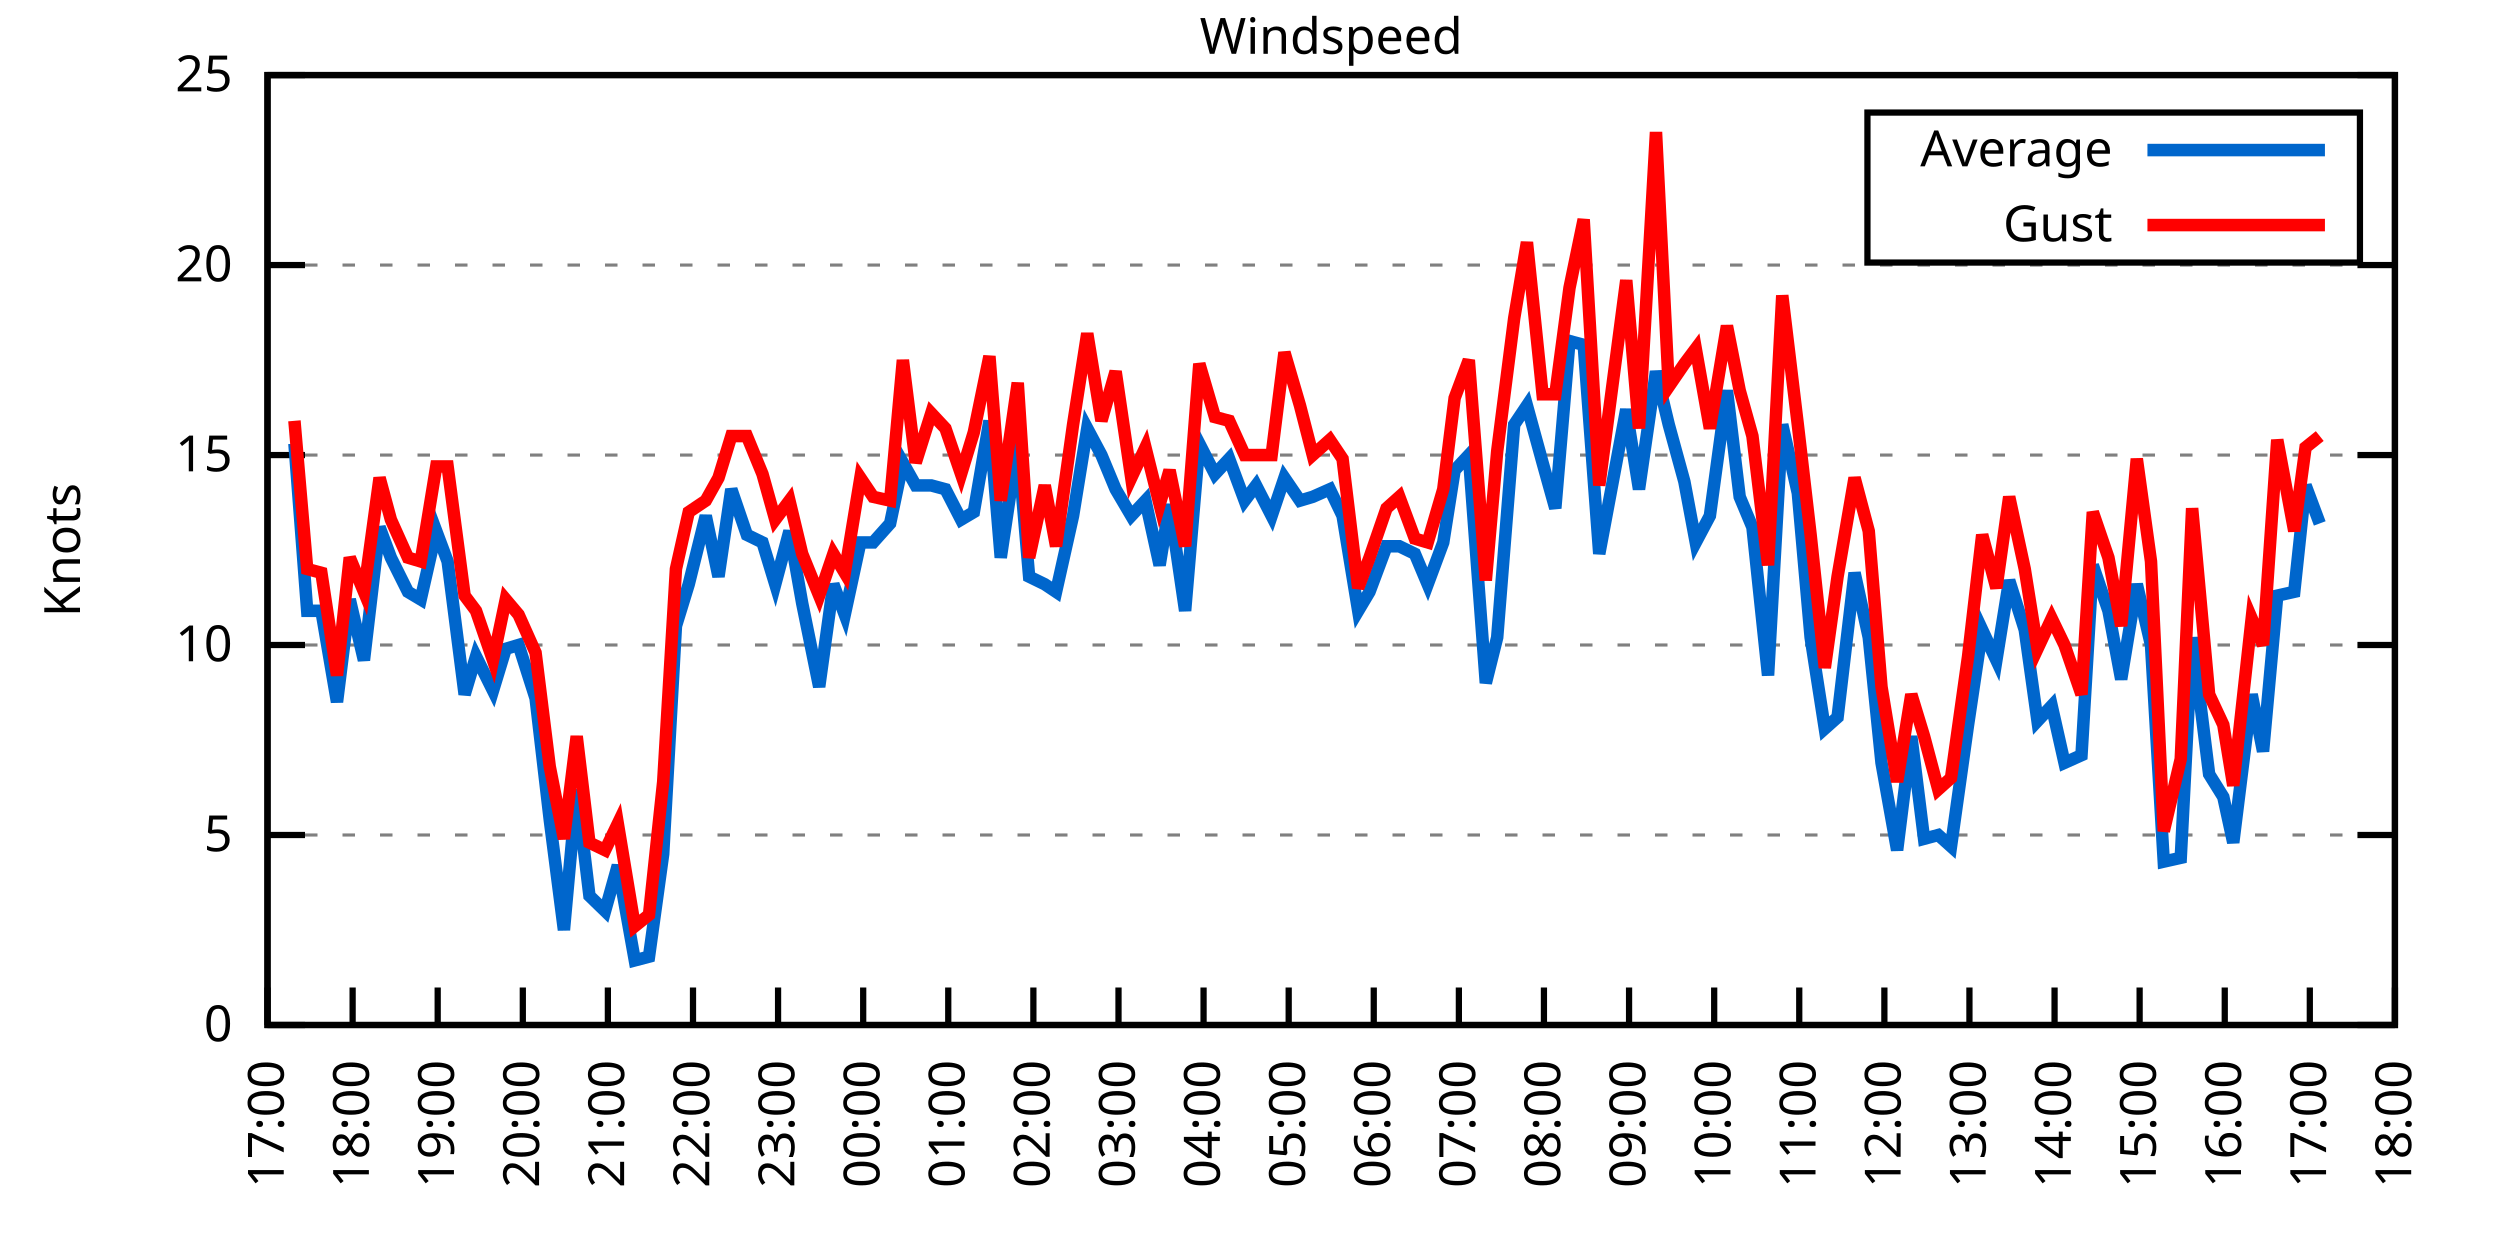
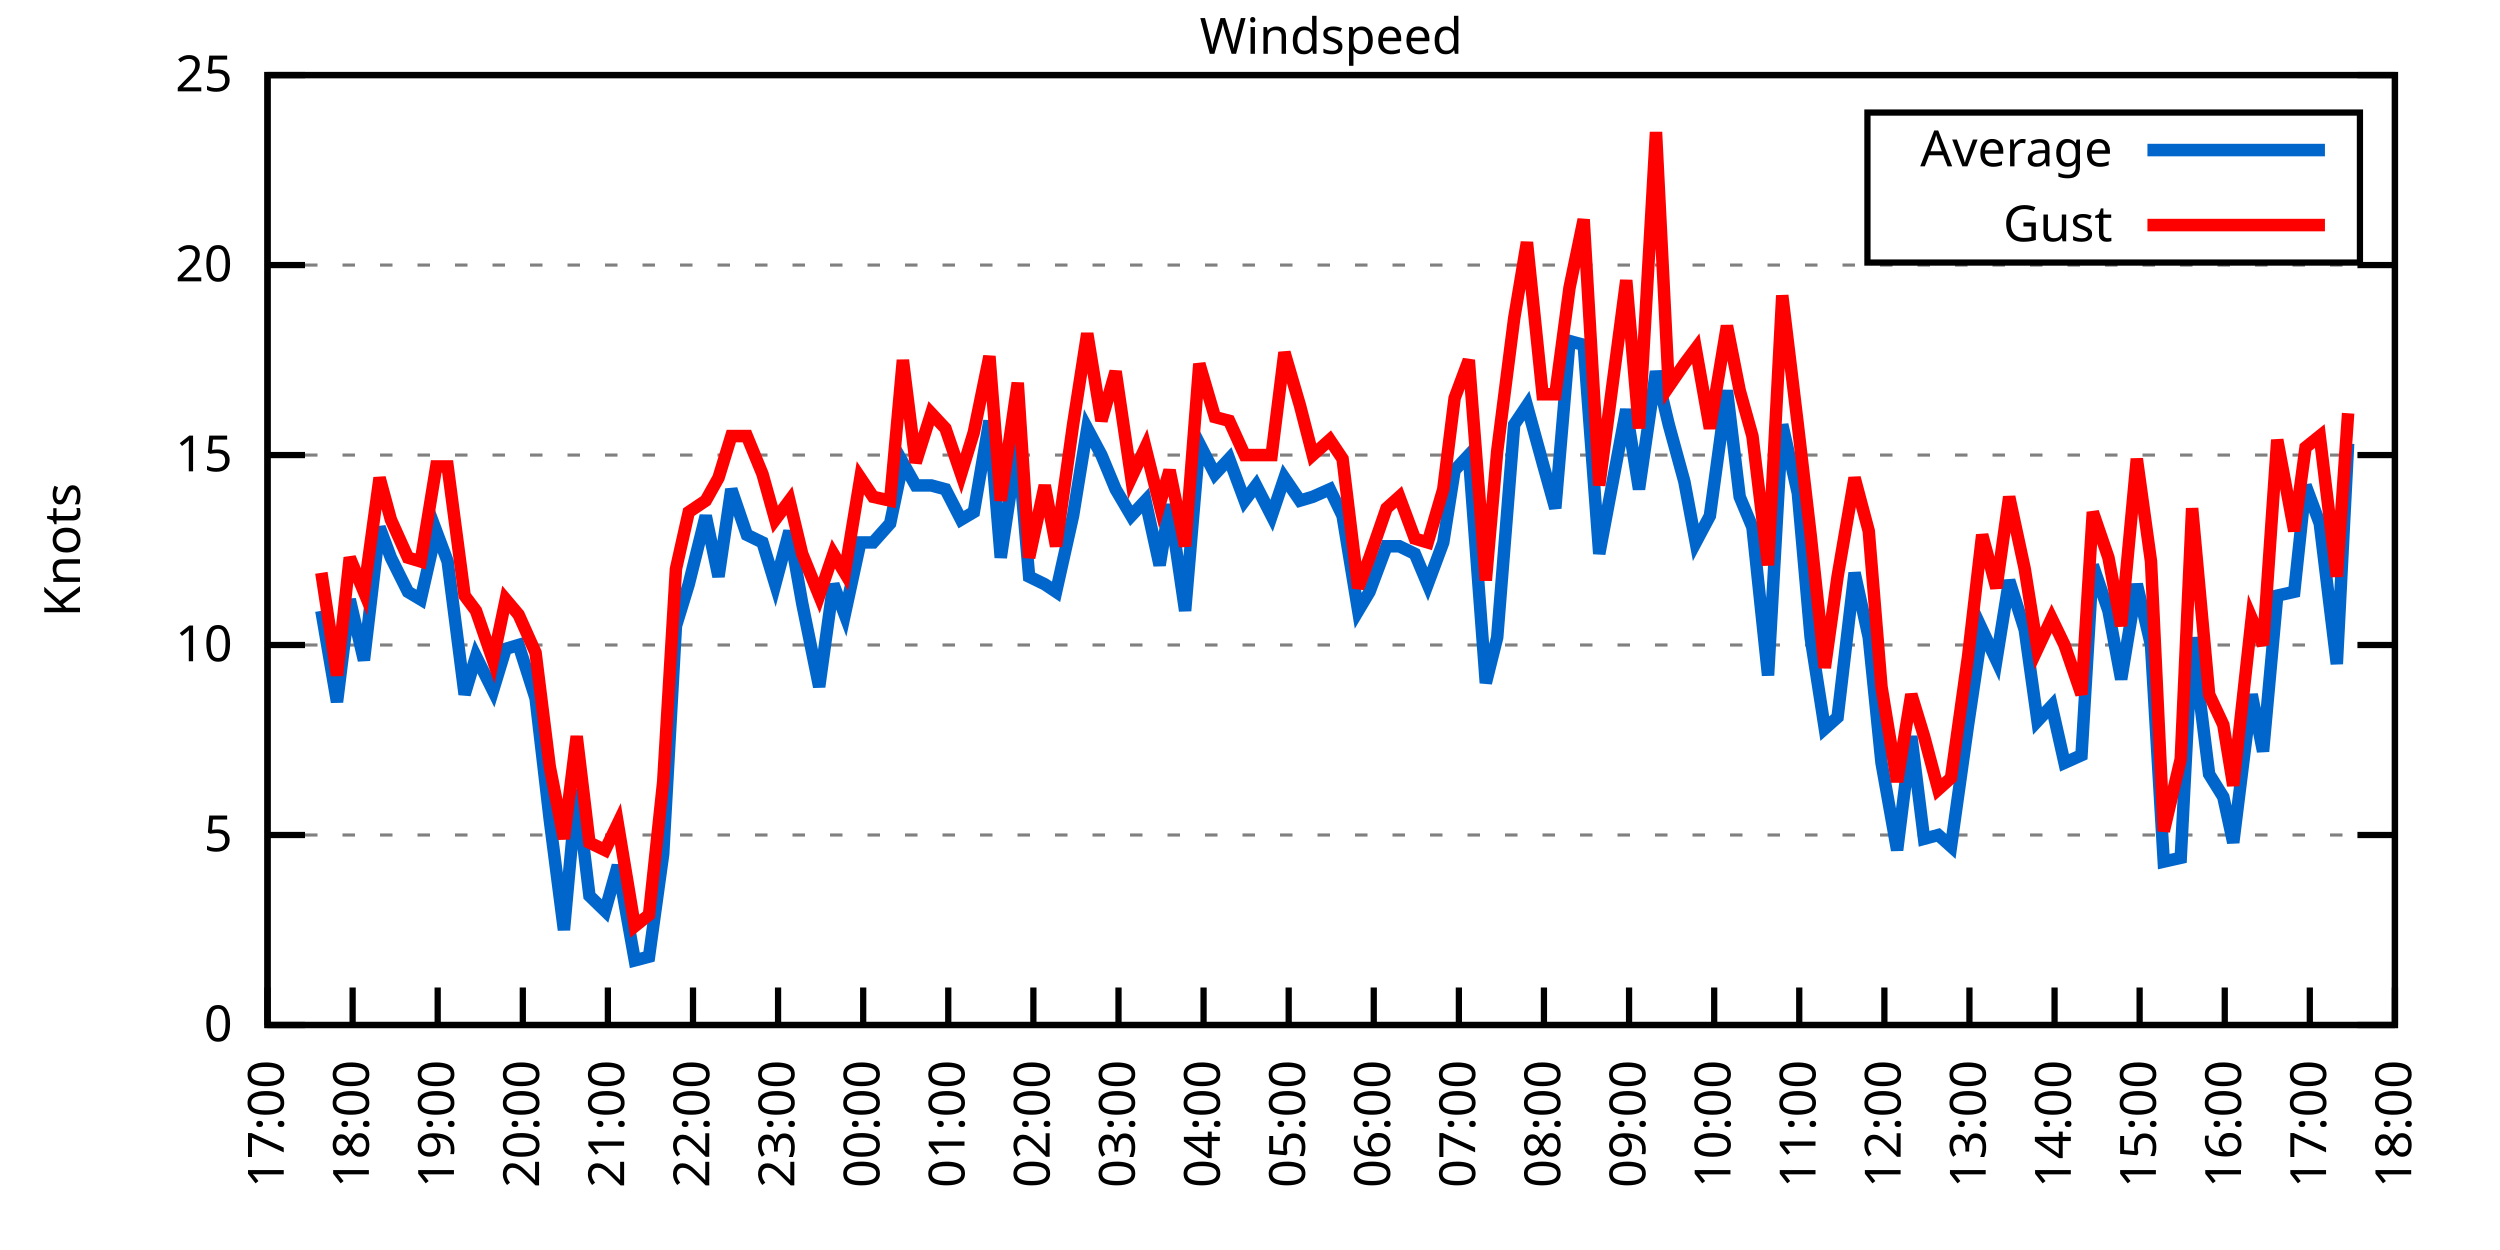
<svg xmlns="http://www.w3.org/2000/svg" xmlns:xlink="http://www.w3.org/1999/xlink" width="400" height="200" viewBox="0 0 400 200">
  <g id="gnuplot_canvas">
    <rect x="0" y="0" width="400" height="200" fill="none" />
    <defs>
      <circle id="gpDot" r="0.5" stroke-width="0.5" stroke="currentColor" />
      <path id="gpPt0" stroke-width="0.333" stroke="currentColor" d="M-1,0 h2 M0,-1 v2" />
      <path id="gpPt1" stroke-width="0.333" stroke="currentColor" d="M-1,-1 L1,1 M1,-1 L-1,1" />
      <path id="gpPt2" stroke-width="0.333" stroke="currentColor" d="M-1,0 L1,0 M0,-1 L0,1 M-1,-1 L1,1 M-1,1 L1,-1" />
      <rect id="gpPt3" stroke-width="0.333" stroke="currentColor" x="-1" y="-1" width="2" height="2" />
      <rect id="gpPt4" stroke-width="0.333" stroke="currentColor" fill="currentColor" x="-1" y="-1" width="2" height="2" />
      <circle id="gpPt5" stroke-width="0.333" stroke="currentColor" cx="0" cy="0" r="1" />
      <use xlink:href="#gpPt5" id="gpPt6" fill="currentColor" stroke="none" />
      <path id="gpPt7" stroke-width="0.333" stroke="currentColor" d="M0,-1.33 L-1.33,0.67 L1.33,0.67 z" />
      <use xlink:href="#gpPt7" id="gpPt8" fill="currentColor" stroke="none" />
      <use xlink:href="#gpPt7" id="gpPt9" stroke="currentColor" transform="rotate(180)" />
      <use xlink:href="#gpPt9" id="gpPt10" fill="currentColor" stroke="none" />
      <use xlink:href="#gpPt3" id="gpPt11" stroke="currentColor" transform="rotate(45)" />
      <use xlink:href="#gpPt11" id="gpPt12" fill="currentColor" stroke="none" />
      <path id="gpPt13" stroke-width="0.333" stroke="currentColor" d="M0,1.330 L1.265,0.411 L0.782,-1.067 L-0.782,-1.076 L-1.265,0.411 z" />
      <use xlink:href="#gpPt13" id="gpPt14" fill="currentColor" stroke="none" />
      <filter id="textbox" filterUnits="objectBoundingBox" x="0" y="0" height="1" width="1">
        <feFlood flood-color="white" flood-opacity="1" result="bgnd" />
        <feComposite in="SourceGraphic" in2="bgnd" operator="atop" />
      </filter>
      <filter id="greybox" filterUnits="objectBoundingBox" x="0" y="0" height="1" width="1">
        <feFlood flood-color="lightgrey" flood-opacity="1" result="grey" />
        <feComposite in="SourceGraphic" in2="grey" operator="atop" />
      </filter>
    </defs>
    <g fill="none" color="white" stroke="currentColor" stroke-width="1.00" stroke-linecap="butt" stroke-linejoin="miter">
</g>
    <g fill="none" color="black" stroke="currentColor" stroke-width="1.00" stroke-linecap="butt" stroke-linejoin="miter">
      <g stroke="none" shape-rendering="crispEdges">
        <polygon fill="rgb(255, 255, 255)" points="42.80,164.00 383.18,164.00 383.18,12.02 42.80,12.02 " />
      </g>
    </g>
    <g fill="none" color="black" stroke="currentColor" stroke-width="1.00" stroke-linecap="butt" stroke-linejoin="miter">
</g>
    <g fill="none" color="black" stroke="black" stroke-width="0.50" stroke-linecap="butt" stroke-linejoin="miter">
</g>
    <g fill="none" color="gray" stroke="currentColor" stroke-width="0.50" stroke-linecap="butt" stroke-linejoin="miter">
      <path stroke="gray" stroke-dasharray="2,4" class="gridline" d="M42.80,164.00 L383.19,164.00  " />
    </g>
    <g fill="none" color="gray" stroke="gray" stroke-width="1.00" stroke-linecap="butt" stroke-linejoin="miter">
</g>
    <g fill="none" color="black" stroke="currentColor" stroke-width="1.00" stroke-linecap="butt" stroke-linejoin="miter">
      <path stroke="black" d="M42.80,164.00 L48.80,164.00 M383.19,164.00 L377.19,164.00  " />
      <g transform="translate(37.20,166.60)" stroke="none" fill="black" font-family="Sans" font-size="8.00" text-anchor="end">
        <text>
          <tspan font-family="Sans"> 0</tspan>
        </text>
      </g>
    </g>
    <g fill="none" color="black" stroke="currentColor" stroke-width="1.00" stroke-linecap="butt" stroke-linejoin="miter">
</g>
    <g fill="none" color="black" stroke="black" stroke-width="0.50" stroke-linecap="butt" stroke-linejoin="miter">
</g>
    <g fill="none" color="gray" stroke="currentColor" stroke-width="0.50" stroke-linecap="butt" stroke-linejoin="miter">
      <path stroke="gray" stroke-dasharray="2,4" class="gridline" d="M42.80,133.60 L383.19,133.60  " />
    </g>
    <g fill="none" color="gray" stroke="gray" stroke-width="1.00" stroke-linecap="butt" stroke-linejoin="miter">
</g>
    <g fill="none" color="black" stroke="currentColor" stroke-width="1.00" stroke-linecap="butt" stroke-linejoin="miter">
      <path stroke="black" d="M42.80,133.60 L48.80,133.60 M383.19,133.60 L377.19,133.60  " />
      <g transform="translate(37.20,136.20)" stroke="none" fill="black" font-family="Sans" font-size="8.00" text-anchor="end">
        <text>
          <tspan font-family="Sans"> 5</tspan>
        </text>
      </g>
    </g>
    <g fill="none" color="black" stroke="currentColor" stroke-width="1.00" stroke-linecap="butt" stroke-linejoin="miter">
</g>
    <g fill="none" color="black" stroke="black" stroke-width="0.50" stroke-linecap="butt" stroke-linejoin="miter">
</g>
    <g fill="none" color="gray" stroke="currentColor" stroke-width="0.50" stroke-linecap="butt" stroke-linejoin="miter">
      <path stroke="gray" stroke-dasharray="2,4" class="gridline" d="M42.80,103.20 L383.19,103.20  " />
    </g>
    <g fill="none" color="gray" stroke="gray" stroke-width="1.00" stroke-linecap="butt" stroke-linejoin="miter">
</g>
    <g fill="none" color="black" stroke="currentColor" stroke-width="1.00" stroke-linecap="butt" stroke-linejoin="miter">
      <path stroke="black" d="M42.80,103.20 L48.80,103.20 M383.19,103.20 L377.19,103.20  " />
      <g transform="translate(37.20,105.80)" stroke="none" fill="black" font-family="Sans" font-size="8.00" text-anchor="end">
        <text>
          <tspan font-family="Sans"> 10</tspan>
        </text>
      </g>
    </g>
    <g fill="none" color="black" stroke="currentColor" stroke-width="1.00" stroke-linecap="butt" stroke-linejoin="miter">
</g>
    <g fill="none" color="black" stroke="black" stroke-width="0.50" stroke-linecap="butt" stroke-linejoin="miter">
</g>
    <g fill="none" color="gray" stroke="currentColor" stroke-width="0.50" stroke-linecap="butt" stroke-linejoin="miter">
      <path stroke="gray" stroke-dasharray="2,4" class="gridline" d="M42.80,72.81 L383.19,72.81  " />
    </g>
    <g fill="none" color="gray" stroke="gray" stroke-width="1.00" stroke-linecap="butt" stroke-linejoin="miter">
</g>
    <g fill="none" color="black" stroke="currentColor" stroke-width="1.00" stroke-linecap="butt" stroke-linejoin="miter">
      <path stroke="black" d="M42.80,72.81 L48.80,72.81 M383.19,72.81 L377.19,72.81  " />
      <g transform="translate(37.20,75.41)" stroke="none" fill="black" font-family="Sans" font-size="8.00" text-anchor="end">
        <text>
          <tspan font-family="Sans"> 15</tspan>
        </text>
      </g>
    </g>
    <g fill="none" color="black" stroke="currentColor" stroke-width="1.00" stroke-linecap="butt" stroke-linejoin="miter">
</g>
    <g fill="none" color="black" stroke="black" stroke-width="0.50" stroke-linecap="butt" stroke-linejoin="miter">
</g>
    <g fill="none" color="gray" stroke="currentColor" stroke-width="0.50" stroke-linecap="butt" stroke-linejoin="miter">
      <path stroke="gray" stroke-dasharray="2,4" class="gridline" d="M42.80,42.41 L383.19,42.41  " />
    </g>
    <g fill="none" color="gray" stroke="gray" stroke-width="1.00" stroke-linecap="butt" stroke-linejoin="miter">
</g>
    <g fill="none" color="black" stroke="currentColor" stroke-width="1.00" stroke-linecap="butt" stroke-linejoin="miter">
      <path stroke="black" d="M42.80,42.41 L48.80,42.41 M383.19,42.41 L377.19,42.41  " />
      <g transform="translate(37.20,45.01)" stroke="none" fill="black" font-family="Sans" font-size="8.00" text-anchor="end">
        <text>
          <tspan font-family="Sans"> 20</tspan>
        </text>
      </g>
    </g>
    <g fill="none" color="black" stroke="currentColor" stroke-width="1.00" stroke-linecap="butt" stroke-linejoin="miter">
</g>
    <g fill="none" color="black" stroke="black" stroke-width="0.50" stroke-linecap="butt" stroke-linejoin="miter">
</g>
    <g fill="none" color="gray" stroke="currentColor" stroke-width="0.50" stroke-linecap="butt" stroke-linejoin="miter">
      <path stroke="gray" stroke-dasharray="2,4" class="gridline" d="M42.80,12.01 L383.19,12.01  " />
    </g>
    <g fill="none" color="gray" stroke="gray" stroke-width="1.00" stroke-linecap="butt" stroke-linejoin="miter">
</g>
    <g fill="none" color="black" stroke="currentColor" stroke-width="1.00" stroke-linecap="butt" stroke-linejoin="miter">
      <path stroke="black" d="M42.80,12.01 L48.80,12.01 M383.19,12.01 L377.19,12.01  " />
      <g transform="translate(37.20,14.61)" stroke="none" fill="black" font-family="Sans" font-size="8.00" text-anchor="end">
        <text>
          <tspan font-family="Sans"> 25</tspan>
        </text>
      </g>
    </g>
    <g fill="none" color="black" stroke="currentColor" stroke-width="1.00" stroke-linecap="butt" stroke-linejoin="miter">
      <path stroke="black" d="M42.80,164.00 L42.80,158.00  " />
      <g transform="translate(45.40,169.60) rotate(270.00)" stroke="none" fill="black" font-family="Sans" font-size="8.00" text-anchor="end">
        <text>
          <tspan font-family="Sans">17:00</tspan>
        </text>
      </g>
    </g>
    <g fill="none" color="black" stroke="currentColor" stroke-width="1.00" stroke-linecap="butt" stroke-linejoin="miter">
      <path stroke="black" d="M56.42,164.00 L56.42,158.00  " />
      <g transform="translate(59.02,169.60) rotate(270.00)" stroke="none" fill="black" font-family="Sans" font-size="8.00" text-anchor="end">
        <text>
          <tspan font-family="Sans">18:00</tspan>
        </text>
      </g>
    </g>
    <g fill="none" color="black" stroke="currentColor" stroke-width="1.00" stroke-linecap="butt" stroke-linejoin="miter">
      <path stroke="black" d="M70.03,164.00 L70.03,158.00  " />
      <g transform="translate(72.63,169.60) rotate(270.00)" stroke="none" fill="black" font-family="Sans" font-size="8.00" text-anchor="end">
        <text>
          <tspan font-family="Sans">19:00</tspan>
        </text>
      </g>
    </g>
    <g fill="none" color="black" stroke="currentColor" stroke-width="1.00" stroke-linecap="butt" stroke-linejoin="miter">
      <path stroke="black" d="M83.65,164.00 L83.65,158.00  " />
      <g transform="translate(86.25,169.60) rotate(270.00)" stroke="none" fill="black" font-family="Sans" font-size="8.00" text-anchor="end">
        <text>
          <tspan font-family="Sans">20:00</tspan>
        </text>
      </g>
    </g>
    <g fill="none" color="black" stroke="currentColor" stroke-width="1.00" stroke-linecap="butt" stroke-linejoin="miter">
      <path stroke="black" d="M97.26,164.00 L97.26,158.00  " />
      <g transform="translate(99.86,169.60) rotate(270.00)" stroke="none" fill="black" font-family="Sans" font-size="8.00" text-anchor="end">
        <text>
          <tspan font-family="Sans">21:00</tspan>
        </text>
      </g>
    </g>
    <g fill="none" color="black" stroke="currentColor" stroke-width="1.00" stroke-linecap="butt" stroke-linejoin="miter">
      <path stroke="black" d="M110.88,164.00 L110.88,158.00  " />
      <g transform="translate(113.48,169.60) rotate(270.00)" stroke="none" fill="black" font-family="Sans" font-size="8.00" text-anchor="end">
        <text>
          <tspan font-family="Sans">22:00</tspan>
        </text>
      </g>
    </g>
    <g fill="none" color="black" stroke="currentColor" stroke-width="1.00" stroke-linecap="butt" stroke-linejoin="miter">
      <path stroke="black" d="M124.49,164.00 L124.49,158.00  " />
      <g transform="translate(127.09,169.60) rotate(270.00)" stroke="none" fill="black" font-family="Sans" font-size="8.00" text-anchor="end">
        <text>
          <tspan font-family="Sans">23:00</tspan>
        </text>
      </g>
    </g>
    <g fill="none" color="black" stroke="currentColor" stroke-width="1.00" stroke-linecap="butt" stroke-linejoin="miter">
      <path stroke="black" d="M138.11,164.00 L138.11,158.00  " />
      <g transform="translate(140.71,169.60) rotate(270.00)" stroke="none" fill="black" font-family="Sans" font-size="8.00" text-anchor="end">
        <text>
          <tspan font-family="Sans">00:00</tspan>
        </text>
      </g>
    </g>
    <g fill="none" color="black" stroke="currentColor" stroke-width="1.00" stroke-linecap="butt" stroke-linejoin="miter">
      <path stroke="black" d="M151.72,164.00 L151.72,158.00  " />
      <g transform="translate(154.32,169.60) rotate(270.00)" stroke="none" fill="black" font-family="Sans" font-size="8.00" text-anchor="end">
        <text>
          <tspan font-family="Sans">01:00</tspan>
        </text>
      </g>
    </g>
    <g fill="none" color="black" stroke="currentColor" stroke-width="1.00" stroke-linecap="butt" stroke-linejoin="miter">
      <path stroke="black" d="M165.34,164.00 L165.34,158.00  " />
      <g transform="translate(167.94,169.60) rotate(270.00)" stroke="none" fill="black" font-family="Sans" font-size="8.00" text-anchor="end">
        <text>
          <tspan font-family="Sans">02:00</tspan>
        </text>
      </g>
    </g>
    <g fill="none" color="black" stroke="currentColor" stroke-width="1.00" stroke-linecap="butt" stroke-linejoin="miter">
      <path stroke="black" d="M178.96,164.00 L178.96,158.00  " />
      <g transform="translate(181.56,169.60) rotate(270.00)" stroke="none" fill="black" font-family="Sans" font-size="8.00" text-anchor="end">
        <text>
          <tspan font-family="Sans">03:00</tspan>
        </text>
      </g>
    </g>
    <g fill="none" color="black" stroke="currentColor" stroke-width="1.00" stroke-linecap="butt" stroke-linejoin="miter">
      <path stroke="black" d="M192.57,164.00 L192.57,158.00  " />
      <g transform="translate(195.17,169.60) rotate(270.00)" stroke="none" fill="black" font-family="Sans" font-size="8.00" text-anchor="end">
        <text>
          <tspan font-family="Sans">04:00</tspan>
        </text>
      </g>
    </g>
    <g fill="none" color="black" stroke="currentColor" stroke-width="1.00" stroke-linecap="butt" stroke-linejoin="miter">
      <path stroke="black" d="M206.19,164.00 L206.19,158.00  " />
      <g transform="translate(208.79,169.60) rotate(270.00)" stroke="none" fill="black" font-family="Sans" font-size="8.00" text-anchor="end">
        <text>
          <tspan font-family="Sans">05:00</tspan>
        </text>
      </g>
    </g>
    <g fill="none" color="black" stroke="currentColor" stroke-width="1.00" stroke-linecap="butt" stroke-linejoin="miter">
      <path stroke="black" d="M219.80,164.00 L219.80,158.00  " />
      <g transform="translate(222.40,169.60) rotate(270.00)" stroke="none" fill="black" font-family="Sans" font-size="8.00" text-anchor="end">
        <text>
          <tspan font-family="Sans">06:00</tspan>
        </text>
      </g>
    </g>
    <g fill="none" color="black" stroke="currentColor" stroke-width="1.00" stroke-linecap="butt" stroke-linejoin="miter">
      <path stroke="black" d="M233.42,164.00 L233.42,158.00  " />
      <g transform="translate(236.02,169.60) rotate(270.00)" stroke="none" fill="black" font-family="Sans" font-size="8.00" text-anchor="end">
        <text>
          <tspan font-family="Sans">07:00</tspan>
        </text>
      </g>
    </g>
    <g fill="none" color="black" stroke="currentColor" stroke-width="1.00" stroke-linecap="butt" stroke-linejoin="miter">
      <path stroke="black" d="M247.03,164.00 L247.03,158.00  " />
      <g transform="translate(249.63,169.60) rotate(270.00)" stroke="none" fill="black" font-family="Sans" font-size="8.00" text-anchor="end">
        <text>
          <tspan font-family="Sans">08:00</tspan>
        </text>
      </g>
    </g>
    <g fill="none" color="black" stroke="currentColor" stroke-width="1.00" stroke-linecap="butt" stroke-linejoin="miter">
      <path stroke="black" d="M260.65,164.00 L260.65,158.00  " />
      <g transform="translate(263.25,169.60) rotate(270.00)" stroke="none" fill="black" font-family="Sans" font-size="8.00" text-anchor="end">
        <text>
          <tspan font-family="Sans">09:00</tspan>
        </text>
      </g>
    </g>
    <g fill="none" color="black" stroke="currentColor" stroke-width="1.00" stroke-linecap="butt" stroke-linejoin="miter">
      <path stroke="black" d="M274.27,164.00 L274.27,158.00  " />
      <g transform="translate(276.87,169.60) rotate(270.00)" stroke="none" fill="black" font-family="Sans" font-size="8.00" text-anchor="end">
        <text>
          <tspan font-family="Sans">10:00</tspan>
        </text>
      </g>
    </g>
    <g fill="none" color="black" stroke="currentColor" stroke-width="1.00" stroke-linecap="butt" stroke-linejoin="miter">
      <path stroke="black" d="M287.88,164.00 L287.88,158.00  " />
      <g transform="translate(290.48,169.60) rotate(270.00)" stroke="none" fill="black" font-family="Sans" font-size="8.00" text-anchor="end">
        <text>
          <tspan font-family="Sans">11:00</tspan>
        </text>
      </g>
    </g>
    <g fill="none" color="black" stroke="currentColor" stroke-width="1.00" stroke-linecap="butt" stroke-linejoin="miter">
      <path stroke="black" d="M301.50,164.00 L301.50,158.00  " />
      <g transform="translate(304.10,169.60) rotate(270.00)" stroke="none" fill="black" font-family="Sans" font-size="8.00" text-anchor="end">
        <text>
          <tspan font-family="Sans">12:00</tspan>
        </text>
      </g>
    </g>
    <g fill="none" color="black" stroke="currentColor" stroke-width="1.00" stroke-linecap="butt" stroke-linejoin="miter">
      <path stroke="black" d="M315.11,164.00 L315.11,158.00  " />
      <g transform="translate(317.71,169.60) rotate(270.00)" stroke="none" fill="black" font-family="Sans" font-size="8.00" text-anchor="end">
        <text>
          <tspan font-family="Sans">13:00</tspan>
        </text>
      </g>
    </g>
    <g fill="none" color="black" stroke="currentColor" stroke-width="1.00" stroke-linecap="butt" stroke-linejoin="miter">
      <path stroke="black" d="M328.73,164.00 L328.73,158.00  " />
      <g transform="translate(331.33,169.60) rotate(270.00)" stroke="none" fill="black" font-family="Sans" font-size="8.00" text-anchor="end">
        <text>
          <tspan font-family="Sans">14:00</tspan>
        </text>
      </g>
    </g>
    <g fill="none" color="black" stroke="currentColor" stroke-width="1.00" stroke-linecap="butt" stroke-linejoin="miter">
      <path stroke="black" d="M342.34,164.00 L342.34,158.00  " />
      <g transform="translate(344.94,169.60) rotate(270.00)" stroke="none" fill="black" font-family="Sans" font-size="8.00" text-anchor="end">
        <text>
          <tspan font-family="Sans">15:00</tspan>
        </text>
      </g>
    </g>
    <g fill="none" color="black" stroke="currentColor" stroke-width="1.00" stroke-linecap="butt" stroke-linejoin="miter">
      <path stroke="black" d="M355.96,164.00 L355.96,158.00  " />
      <g transform="translate(358.56,169.60) rotate(270.00)" stroke="none" fill="black" font-family="Sans" font-size="8.00" text-anchor="end">
        <text>
          <tspan font-family="Sans">16:00</tspan>
        </text>
      </g>
    </g>
    <g fill="none" color="black" stroke="currentColor" stroke-width="1.00" stroke-linecap="butt" stroke-linejoin="miter">
      <path stroke="black" d="M369.57,164.00 L369.57,158.00  " />
      <g transform="translate(372.17,169.60) rotate(270.00)" stroke="none" fill="black" font-family="Sans" font-size="8.00" text-anchor="end">
        <text>
          <tspan font-family="Sans">17:00</tspan>
        </text>
      </g>
    </g>
    <g fill="none" color="black" stroke="currentColor" stroke-width="1.00" stroke-linecap="butt" stroke-linejoin="miter">
      <path stroke="black" d="M383.19,164.00 L383.19,158.00  " />
      <g transform="translate(385.79,169.60) rotate(270.00)" stroke="none" fill="black" font-family="Sans" font-size="8.00" text-anchor="end">
        <text>
          <tspan font-family="Sans">18:00</tspan>
        </text>
      </g>
    </g>
    <g fill="none" color="black" stroke="currentColor" stroke-width="1.00" stroke-linecap="butt" stroke-linejoin="miter">
</g>
    <g fill="none" color="black" stroke="currentColor" stroke-width="1.00" stroke-linecap="butt" stroke-linejoin="miter">
      <path stroke="black" d="M42.80,12.01 L42.80,164.00 L383.19,164.00 L383.19,12.01 L42.80,12.01 Z  " />
    </g>
    <g fill="none" color="black" stroke="currentColor" stroke-width="1.00" stroke-linecap="butt" stroke-linejoin="miter">
</g>
    <g fill="none" color="black" stroke="currentColor" stroke-width="1.00" stroke-linecap="butt" stroke-linejoin="miter">
      <path stroke="black" d="M298.79,42.01 L298.79,18.01 L377.59,18.01 L377.59,42.01 L298.79,42.01 Z  " />
    </g>
    <g id="Windspeed_plot_1">
      <g fill="none" color="white" stroke="black" stroke-width="2.00" stroke-linecap="butt" stroke-linejoin="miter">
</g>
      <g fill="none" color="black" stroke="currentColor" stroke-width="2.00" stroke-linecap="butt" stroke-linejoin="miter">
        <g transform="translate(337.99,26.61)" stroke="none" fill="black" font-family="Sans" font-size="8.00" text-anchor="end">
          <text>
            <tspan font-family="Sans">Average</tspan>
          </text>
        </g>
      </g>
      <g fill="none" color="black" stroke="currentColor" stroke-width="2.00" stroke-linecap="butt" stroke-linejoin="miter">
-         <path stroke="rgb(  0, 102, 204)" d="M343.59,24.01 L371.99,24.01 M47.11,70.98 L49.15,97.73 L51.42,97.73 L53.92,112.32 L55.96,95.91 L58.23,105.64   L60.73,84.36 L62.54,89.22 L65.27,94.69 L67.31,95.91 L69.80,84.97 L71.62,89.83 L74.34,111.11 L76.16,105.03   L78.88,110.50 L80.92,103.81 L82.97,103.20 L85.69,111.72 L87.96,131.17 L90.23,148.80 L92.27,126.31 L94.31,143.33   L96.81,145.76 L98.85,138.47 L101.57,153.66 L103.84,153.06 L106.11,136.64 L108.15,100.16 L110.20,93.48 L112.92,82.53   L114.96,92.26 L117.01,78.28 L119.50,85.57 L122.00,86.79 L124.04,93.48 L126.31,84.97 L128.35,96.52 L131.07,109.89   L133.34,93.48 L135.16,98.34 L137.66,86.79 L139.70,86.79 L142.42,83.75 L144.46,74.02 L146.51,77.67 L149.00,77.67   L151.27,78.28 L153.77,83.14 L155.81,81.93 L158.31,67.33 L160.12,89.22 L162.84,70.98 L164.66,92.26 L167.16,93.48   L168.97,94.69 L171.69,82.53 L173.96,68.55 L176.23,72.81 L178.50,78.28 L181.00,82.53 L183.27,80.10 L185.54,90.44   L187.13,80.71 L189.62,97.73 L191.89,70.98 L194.39,75.85 L196.66,73.41 L199.15,80.10 L200.97,77.67 L203.46,82.53   L205.51,76.45 L208.00,80.10 L210.04,79.49 L212.77,78.28 L214.81,82.53 L217.31,97.73 L219.12,94.69 L221.85,87.40   L223.89,87.40 L226.38,88.61 L228.43,93.48 L230.92,86.79 L232.74,75.24 L235.01,72.81 L237.73,109.28 L239.55,101.99   L242.27,67.94 L244.31,64.90 L246.81,74.02 L248.85,81.32 L251.12,54.57 L253.39,55.18 L255.88,88.61 L260.20,65.51   L262.24,78.28 L264.96,59.43 L267.00,67.94 L269.50,77.06 L271.32,86.79 L273.58,82.53 L276.31,62.47 L278.35,79.49   L280.39,84.36 L282.89,108.07 L285.16,67.94 L287.65,78.89 L289.70,101.99 L291.97,116.58 L294.01,114.76 L296.73,91.65   L299.00,101.99 L301.04,122.05 L303.54,136.03 L305.81,117.80 L307.85,134.21 L310.12,133.60 L312.16,135.43 L314.89,115.97   L317.15,100.77 L319.42,105.64 L321.47,92.87 L323.96,100.77 L326.00,115.36 L328.27,112.93 L330.32,122.05 L333.04,120.83   L334.85,90.44 L337.35,97.73 L339.39,108.68 L341.89,93.48 L344.16,103.20 L346.20,137.86 L348.92,137.25 L350.74,101.99   L353.46,123.87 L355.73,127.52 L357.32,134.82 L360.27,111.11 L362.09,120.23 L364.36,95.30 L367.08,94.69 L368.89,77.67   L371.16,83.75  " />
+         <path stroke="rgb(  0, 102, 204)" d="M343.59,24.01 L371.99,24.01 M51.42,97.73 L53.92,112.32 L55.96,95.91 L58.23,105.64 L60.73,84.36 L62.54,89.22   L65.27,94.69 L67.31,95.91 L69.80,84.97 L71.62,89.83 L74.34,111.11 L76.16,105.03 L78.88,110.50 L80.92,103.81   L82.97,103.20 L85.69,111.72 L87.96,131.17 L90.23,148.80 L92.27,126.31 L94.31,143.33 L96.81,145.76 L98.85,138.47   L101.57,153.66 L103.84,153.06 L106.11,136.64 L108.15,100.16 L110.20,93.48 L112.92,82.53 L114.96,92.26 L117.01,78.28   L119.50,85.57 L122.00,86.79 L124.04,93.48 L126.31,84.97 L128.35,96.52 L131.07,109.89 L133.34,93.48 L135.16,98.34   L137.66,86.79 L139.70,86.79 L142.42,83.75 L144.46,74.02 L146.51,77.67 L149.00,77.67 L151.27,78.28 L153.77,83.14   L155.81,81.93 L158.31,67.33 L160.12,89.22 L162.84,70.98 L164.66,92.26 L167.16,93.48 L168.97,94.69 L171.69,82.53   L173.96,68.55 L176.23,72.81 L178.50,78.28 L181.00,82.53 L183.27,80.10 L185.54,90.44 L187.13,80.71 L189.62,97.73   L191.89,70.98 L194.39,75.85 L196.66,73.41 L199.15,80.10 L200.97,77.67 L203.46,82.53 L205.51,76.45 L208.00,80.10   L210.04,79.49 L212.77,78.28 L214.81,82.53 L217.31,97.73 L219.12,94.69 L221.85,87.40 L223.89,87.40 L226.38,88.61   L228.43,93.48 L230.92,86.79 L232.74,75.24 L235.01,72.81 L237.73,109.28 L239.55,101.99 L242.27,67.94 L244.31,64.90   L246.81,74.02 L248.85,81.32 L251.12,54.57 L253.39,55.18 L255.88,88.61 L260.20,65.51 L262.24,78.28 L264.96,59.43   L267.00,67.94 L269.50,77.06 L271.32,86.79 L273.58,82.53 L276.31,62.47 L278.35,79.49 L280.39,84.36 L282.89,108.07   L285.16,67.94 L287.65,78.89 L289.70,101.99 L291.97,116.58 L294.01,114.76 L296.73,91.65 L299.00,101.99 L301.04,122.05   L303.54,136.03 L305.81,117.80 L307.85,134.21 L310.12,133.60 L312.16,135.43 L314.89,115.97 L317.15,100.77 L319.42,105.64   L321.47,92.87 L323.96,100.77 L326.00,115.36 L328.27,112.93 L330.32,122.05 L333.04,120.83 L334.85,90.44 L337.35,97.73   L339.39,108.68 L341.89,93.48 L344.16,103.20 L346.20,137.86 L348.92,137.25 L350.74,101.99 L353.46,123.87 L355.73,127.52   L357.32,134.82 L360.27,111.11 L362.09,120.23 L364.36,95.30 L367.08,94.69 L368.89,77.67 L371.16,83.75 L373.89,106.24   L375.70,70.98  " />
      </g>
    </g>
    <g id="Windspeed_plot_2">
      <g fill="none" color="black" stroke="currentColor" stroke-width="2.00" stroke-linecap="butt" stroke-linejoin="miter">
        <g transform="translate(337.99,38.61)" stroke="none" fill="black" font-family="Sans" font-size="8.00" text-anchor="end">
          <text>
            <tspan font-family="Sans">Gust</tspan>
          </text>
        </g>
      </g>
      <g fill="none" color="black" stroke="currentColor" stroke-width="2.00" stroke-linecap="butt" stroke-linejoin="miter">
-         <path stroke="rgb(255,   0,   0)" d="M343.59,36.01 L371.99,36.01 M47.11,67.33 L49.15,91.04 L51.42,91.65 L53.92,108.07 L55.96,89.22 L58.23,94.69   L60.73,76.45 L62.54,83.14 L65.27,89.22 L67.31,89.83 L69.80,74.63 L71.62,74.63 L74.34,95.30 L76.16,97.73   L78.88,105.64 L80.92,95.91 L82.97,98.34 L85.69,104.42 L87.96,122.66 L90.23,134.21 L92.27,117.80 L94.31,134.82   L96.81,136.03 L98.85,131.78 L101.57,148.19 L103.84,146.37 L106.11,125.09 L108.15,91.04 L110.20,81.93 L112.92,80.10   L114.96,76.45 L117.01,69.77 L119.50,69.77 L122.00,75.85 L124.04,83.14 L126.31,80.10 L128.35,88.61 L131.07,95.30   L133.34,88.61 L135.16,91.65 L137.66,76.45 L139.70,79.49 L142.42,80.10 L144.46,57.61 L146.51,74.02 L149.00,66.12   L151.27,68.55 L153.77,75.85 L155.81,69.16 L158.31,57.00 L160.12,80.10 L162.84,61.25 L164.66,89.22 L167.16,77.67   L168.97,87.40 L171.69,67.94 L173.96,53.35 L176.23,67.33 L178.50,59.43 L181.00,76.45 L183.27,71.59 L185.54,80.71   L187.13,75.24 L189.62,87.40 L191.89,58.21 L194.39,66.73 L196.66,67.33 L199.15,72.81 L200.97,72.81 L203.46,72.81   L205.51,56.39 L208.00,64.90 L210.04,72.81 L212.77,70.37 L214.81,73.41 L217.31,94.08 L219.12,89.22 L221.85,81.32   L223.89,79.49 L226.38,86.18 L228.43,86.79 L230.92,78.28 L232.74,63.69 L235.01,57.61 L237.73,92.87 L239.55,72.20   L242.27,50.92 L244.31,38.76 L246.81,63.08 L248.85,63.08 L251.12,46.06 L253.39,35.11 L255.88,77.67 L260.20,44.84   L262.24,68.55 L264.96,21.13 L267.00,61.86 L269.50,58.21 L271.32,55.78 L273.58,68.55 L276.31,52.14 L278.35,62.47   L280.39,69.77 L282.89,90.44 L285.16,47.27 L287.65,67.94 L289.70,85.57 L291.97,106.85 L294.01,92.26 L296.73,76.45   L299.00,84.97 L301.04,109.89 L303.54,125.09 L305.81,111.11 L307.85,117.80 L310.12,126.31 L312.16,124.48 L314.89,105.03   L317.15,85.57 L319.42,94.08 L321.47,79.49 L323.96,91.04 L326.00,103.81 L328.27,98.95 L330.32,103.20 L333.04,111.11   L334.85,81.93 L337.35,89.22 L339.39,100.16 L341.89,73.41 L344.16,89.83 L346.20,132.99 L348.92,121.44 L350.74,81.32   L353.46,111.11 L355.73,115.97 L357.32,125.70 L360.27,98.95 L362.09,103.20 L364.36,70.37 L367.08,84.97 L368.89,71.59   L371.16,69.77  " />
+         <path stroke="rgb(255,   0,   0)" d="M343.59,36.01 L371.99,36.01 M51.42,91.65 L53.92,108.07 L55.96,89.22 L58.23,94.69 L60.73,76.45 L62.54,83.14   L65.27,89.22 L67.31,89.83 L69.80,74.63 L71.62,74.63 L74.34,95.30 L76.16,97.73 L78.88,105.64 L80.92,95.91   L82.97,98.34 L85.69,104.42 L87.96,122.66 L90.23,134.21 L92.27,117.80 L94.31,134.82 L96.81,136.03 L98.85,131.78   L101.57,148.19 L103.84,146.37 L106.11,125.09 L108.15,91.04 L110.20,81.93 L112.92,80.10 L114.96,76.45 L117.01,69.77   L119.50,69.77 L122.00,75.85 L124.04,83.14 L126.31,80.10 L128.35,88.61 L131.07,95.30 L133.34,88.61 L135.16,91.65   L137.66,76.45 L139.70,79.49 L142.42,80.10 L144.46,57.61 L146.51,74.02 L149.00,66.12 L151.27,68.55 L153.77,75.85   L155.81,69.16 L158.31,57.00 L160.12,80.10 L162.84,61.25 L164.66,89.22 L167.16,77.67 L168.97,87.40 L171.69,67.94   L173.96,53.35 L176.23,67.33 L178.50,59.43 L181.00,76.45 L183.27,71.59 L185.54,80.71 L187.13,75.24 L189.62,87.40   L191.89,58.21 L194.39,66.73 L196.66,67.33 L199.15,72.81 L200.97,72.81 L203.46,72.81 L205.51,56.39 L208.00,64.90   L210.04,72.81 L212.77,70.37 L214.81,73.41 L217.31,94.08 L219.12,89.22 L221.85,81.32 L223.89,79.49 L226.38,86.18   L228.43,86.79 L230.92,78.28 L232.74,63.69 L235.01,57.61 L237.73,92.87 L239.55,72.20 L242.27,50.92 L244.31,38.76   L246.81,63.08 L248.85,63.08 L251.12,46.06 L253.39,35.11 L255.88,77.67 L260.20,44.84 L262.24,68.55 L264.96,21.13   L267.00,61.86 L269.50,58.21 L271.32,55.78 L273.58,68.55 L276.31,52.14 L278.35,62.47 L280.39,69.77 L282.89,90.44   L285.16,47.27 L287.65,67.94 L289.70,85.57 L291.97,106.85 L294.01,92.26 L296.73,76.45 L299.00,84.97 L301.04,109.89   L303.54,125.09 L305.81,111.11 L307.85,117.80 L310.12,126.31 L312.16,124.48 L314.89,105.03 L317.15,85.57 L319.42,94.08   L321.47,79.49 L323.96,91.04 L326.00,103.81 L328.27,98.95 L330.32,103.20 L333.04,111.11 L334.85,81.93 L337.35,89.22   L339.39,100.16 L341.89,73.41 L344.16,89.83 L346.20,132.99 L348.92,121.44 L350.74,81.32 L353.46,111.11 L355.73,115.97   L357.32,125.70 L360.27,98.95 L362.09,103.20 L364.36,70.37 L367.08,84.97 L368.89,71.59 L371.16,69.77 L373.89,92.26   L375.70,66.12  " />
      </g>
    </g>
    <g fill="none" color="black" stroke="currentColor" stroke-width="2.00" stroke-linecap="butt" stroke-linejoin="miter">
</g>
    <g fill="none" color="black" stroke="black" stroke-width="1.00" stroke-linecap="butt" stroke-linejoin="miter">
</g>
    <g fill="none" color="black" stroke="currentColor" stroke-width="1.00" stroke-linecap="butt" stroke-linejoin="miter">
      <path stroke="black" d="M42.80,12.01 L42.80,164.00 L383.19,164.00 L383.19,12.01 L42.80,12.01 Z  " />
      <g transform="translate(12.80,88.01) rotate(270.00)" stroke="none" fill="black" font-family="Sans" font-size="8.00" text-anchor="middle">
        <text>
          <tspan font-family="Sans">Knots</tspan>
        </text>
      </g>
    </g>
    <g fill="none" color="black" stroke="currentColor" stroke-width="1.00" stroke-linecap="butt" stroke-linejoin="miter">
</g>
    <g fill="none" color="black" stroke="currentColor" stroke-width="1.00" stroke-linecap="butt" stroke-linejoin="miter">
      <g transform="translate(212.99,8.61)" stroke="none" fill="black" font-family="Sans" font-size="8.00" text-anchor="middle">
        <text>
          <tspan font-family="Sans">Windspeed</tspan>
        </text>
      </g>
    </g>
    <g fill="none" color="black" stroke="currentColor" stroke-width="1.00" stroke-linecap="butt" stroke-linejoin="miter">
</g>
  </g>
</svg>
